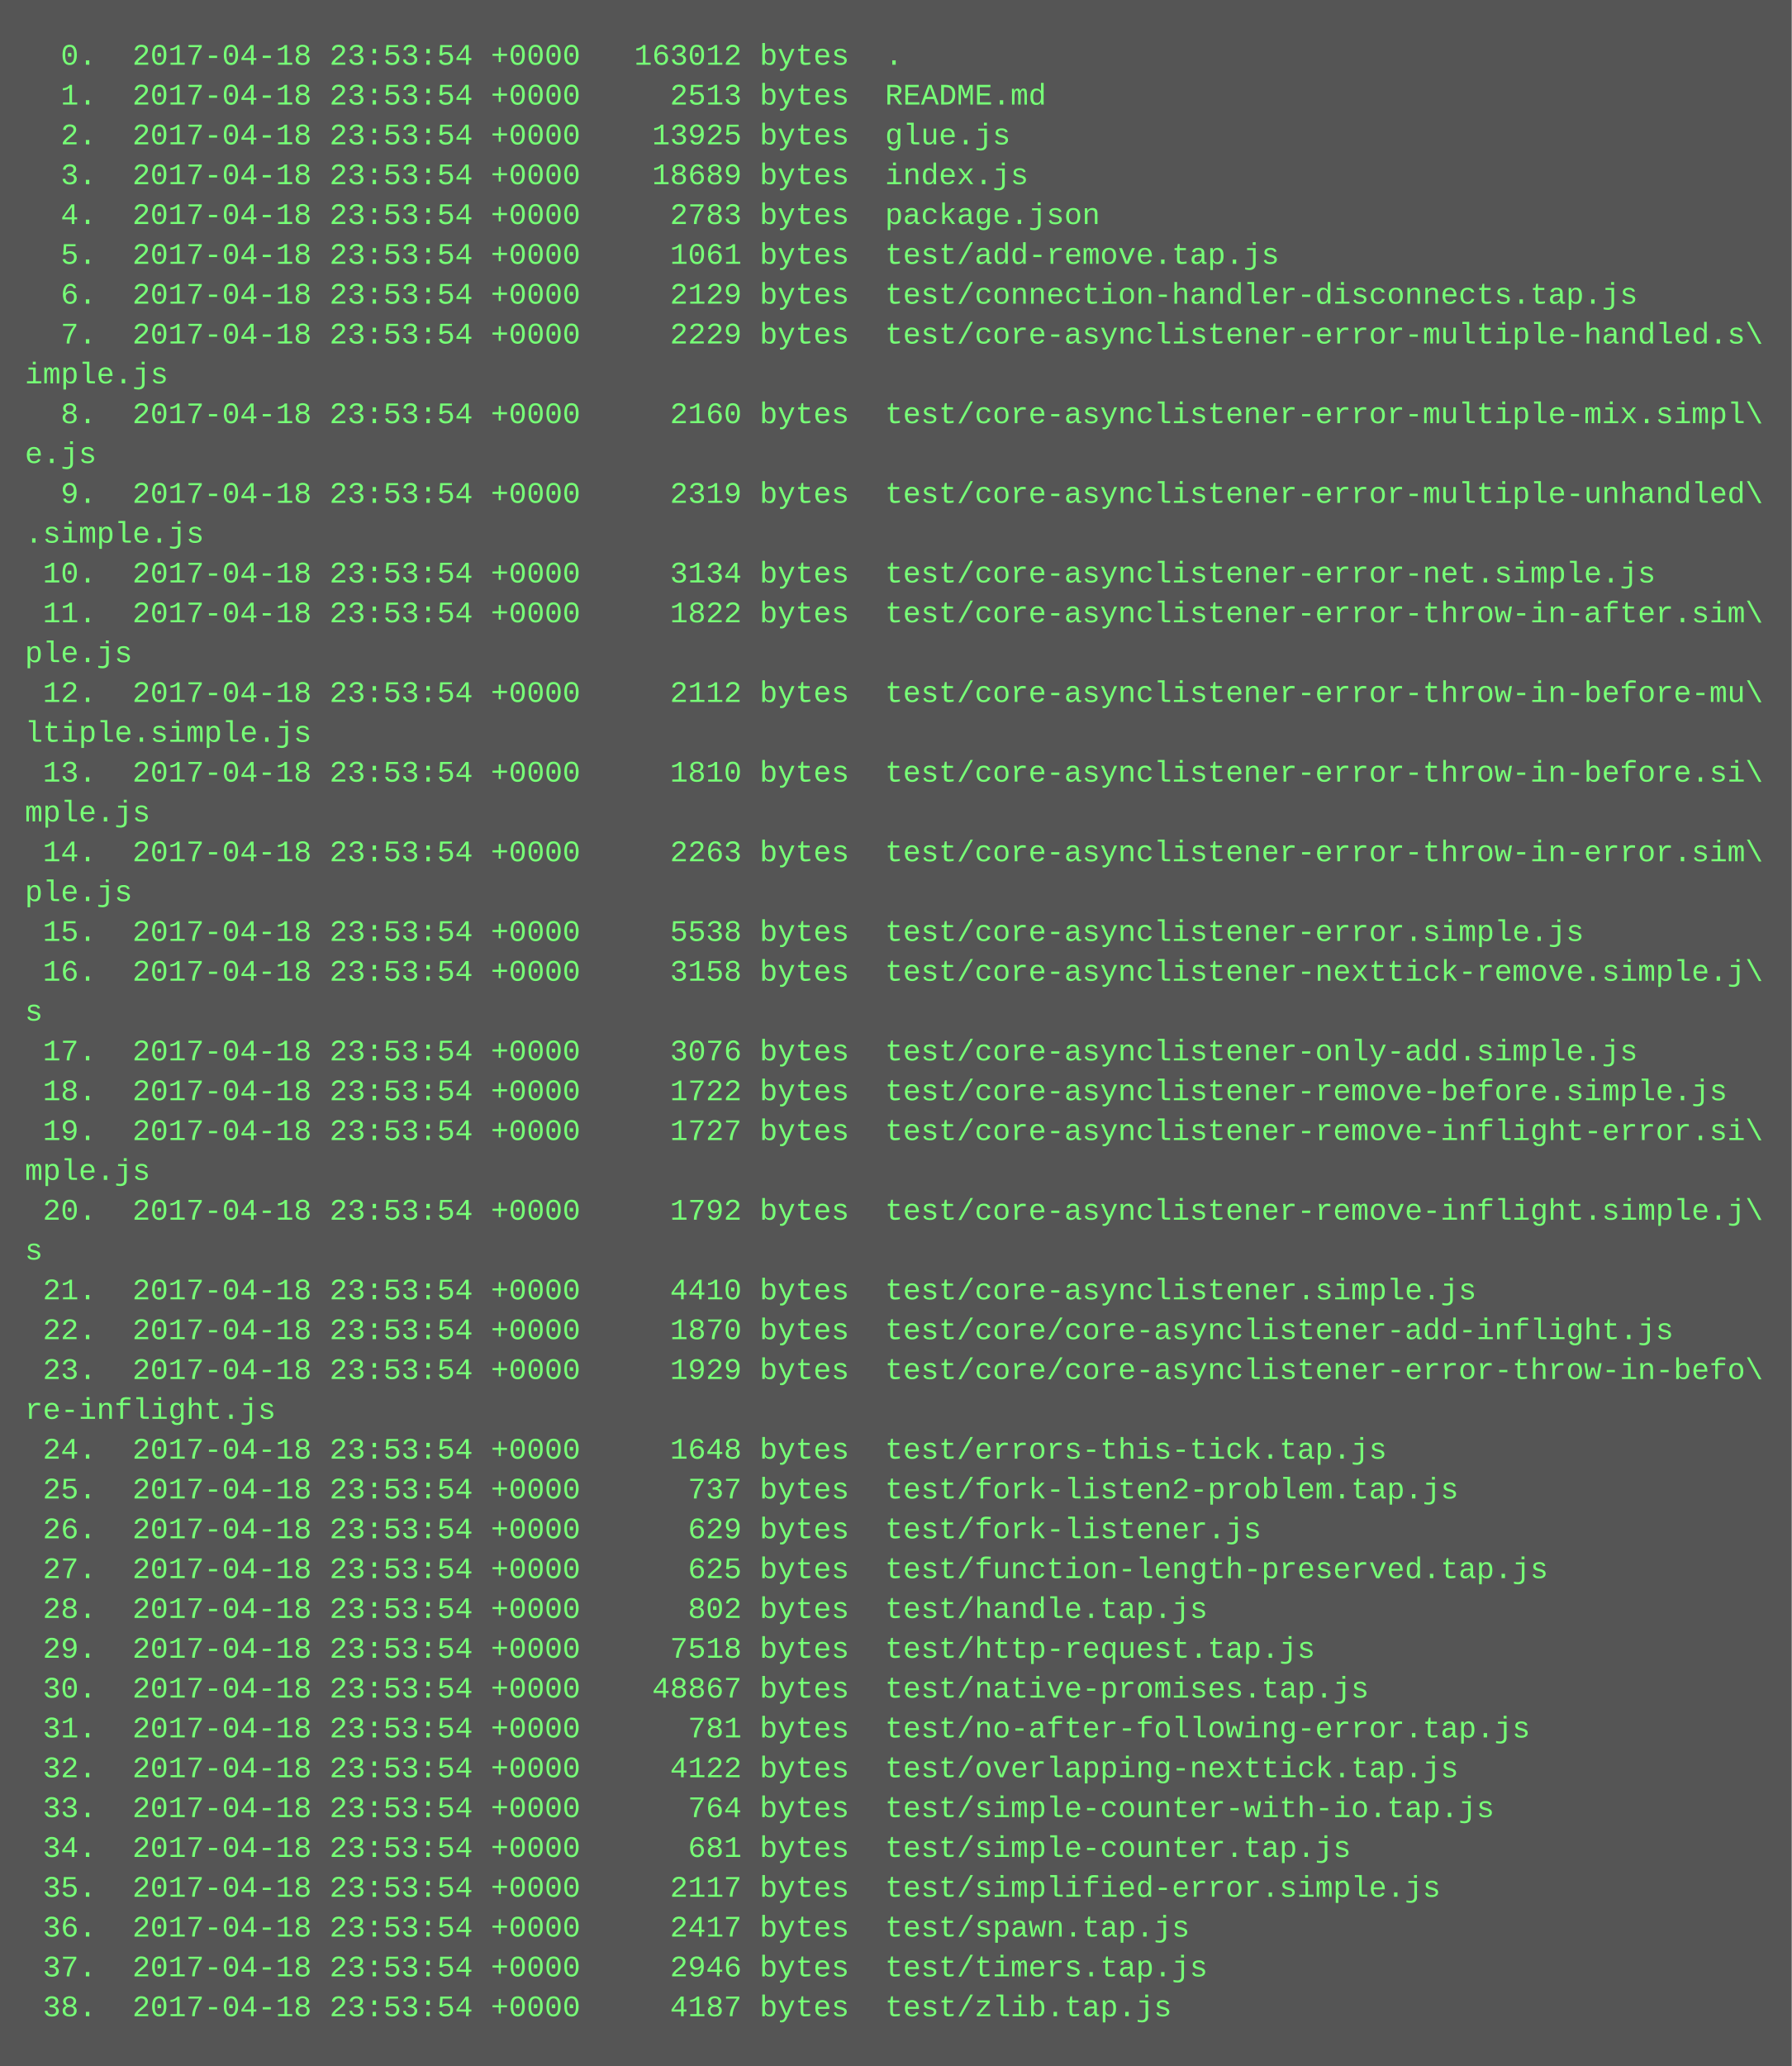
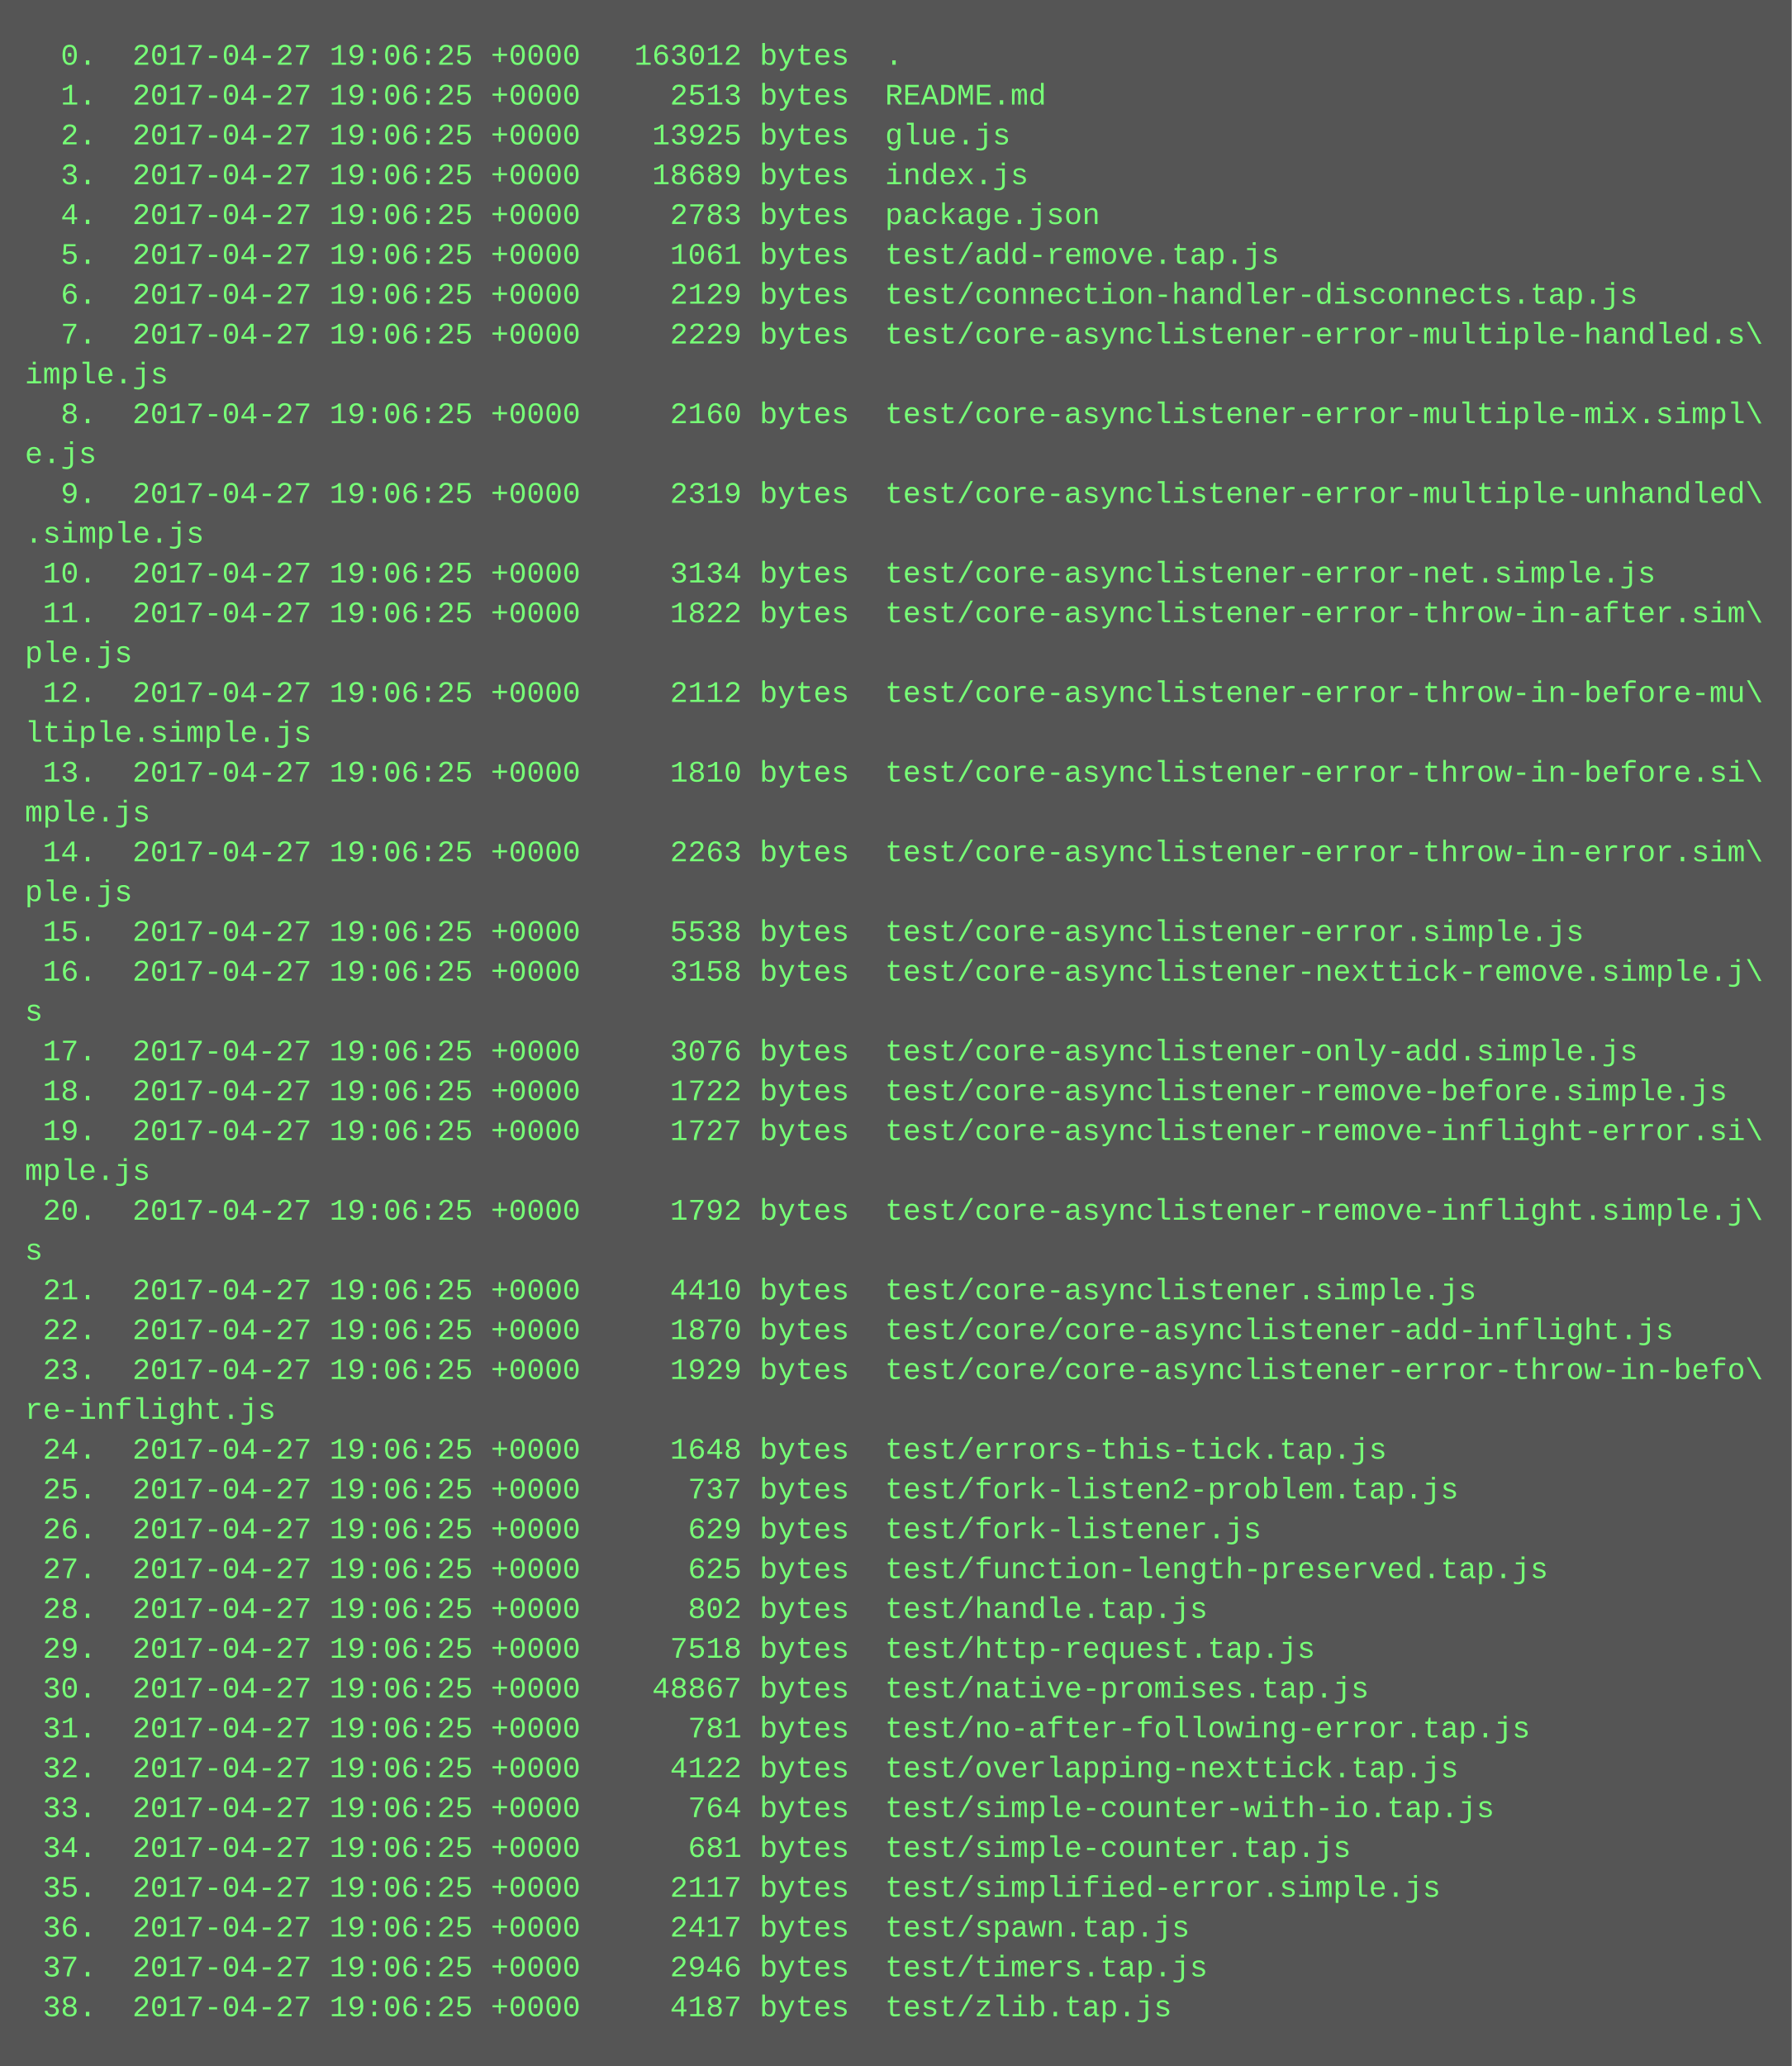
<svg xmlns="http://www.w3.org/2000/svg" height="830" width="720">
  <rect height="830" fill="#555" width="720" />
  <text fill="#7f7" font-family="Courier New" font-size="12" xml:space="preserve">
-     <tspan x="10" y="26">  0.  2017-04-18 23:53:54 +0000   163012 bytes  .</tspan>
-     <tspan x="10" y="42">  1.  2017-04-18 23:53:54 +0000     2513 bytes  README.md</tspan>
-     <tspan x="10" y="58">  2.  2017-04-18 23:53:54 +0000    13925 bytes  glue.js</tspan>
-     <tspan x="10" y="74">  3.  2017-04-18 23:53:54 +0000    18689 bytes  index.js</tspan>
-     <tspan x="10" y="90">  4.  2017-04-18 23:53:54 +0000     2783 bytes  package.json</tspan>
-     <tspan x="10" y="106">  5.  2017-04-18 23:53:54 +0000     1061 bytes  test/add-remove.tap.js</tspan>
-     <tspan x="10" y="122">  6.  2017-04-18 23:53:54 +0000     2129 bytes  test/connection-handler-disconnects.tap.js</tspan>
-     <tspan x="10" y="138">  7.  2017-04-18 23:53:54 +0000     2229 bytes  test/core-asynclistener-error-multiple-handled.s\</tspan>
+     <tspan x="10" y="26">  0.  2017-04-27 19:06:25 +0000   163012 bytes  .</tspan>
+     <tspan x="10" y="42">  1.  2017-04-27 19:06:25 +0000     2513 bytes  README.md</tspan>
+     <tspan x="10" y="58">  2.  2017-04-27 19:06:25 +0000    13925 bytes  glue.js</tspan>
+     <tspan x="10" y="74">  3.  2017-04-27 19:06:25 +0000    18689 bytes  index.js</tspan>
+     <tspan x="10" y="90">  4.  2017-04-27 19:06:25 +0000     2783 bytes  package.json</tspan>
+     <tspan x="10" y="106">  5.  2017-04-27 19:06:25 +0000     1061 bytes  test/add-remove.tap.js</tspan>
+     <tspan x="10" y="122">  6.  2017-04-27 19:06:25 +0000     2129 bytes  test/connection-handler-disconnects.tap.js</tspan>
+     <tspan x="10" y="138">  7.  2017-04-27 19:06:25 +0000     2229 bytes  test/core-asynclistener-error-multiple-handled.s\</tspan>
    <tspan x="10" y="154">imple.js</tspan>
-     <tspan x="10" y="170">  8.  2017-04-18 23:53:54 +0000     2160 bytes  test/core-asynclistener-error-multiple-mix.simpl\</tspan>
+     <tspan x="10" y="170">  8.  2017-04-27 19:06:25 +0000     2160 bytes  test/core-asynclistener-error-multiple-mix.simpl\</tspan>
    <tspan x="10" y="186">e.js</tspan>
-     <tspan x="10" y="202">  9.  2017-04-18 23:53:54 +0000     2319 bytes  test/core-asynclistener-error-multiple-unhandled\</tspan>
+     <tspan x="10" y="202">  9.  2017-04-27 19:06:25 +0000     2319 bytes  test/core-asynclistener-error-multiple-unhandled\</tspan>
    <tspan x="10" y="218">.simple.js</tspan>
-     <tspan x="10" y="234"> 10.  2017-04-18 23:53:54 +0000     3134 bytes  test/core-asynclistener-error-net.simple.js</tspan>
-     <tspan x="10" y="250"> 11.  2017-04-18 23:53:54 +0000     1822 bytes  test/core-asynclistener-error-throw-in-after.sim\</tspan>
+     <tspan x="10" y="234"> 10.  2017-04-27 19:06:25 +0000     3134 bytes  test/core-asynclistener-error-net.simple.js</tspan>
+     <tspan x="10" y="250"> 11.  2017-04-27 19:06:25 +0000     1822 bytes  test/core-asynclistener-error-throw-in-after.sim\</tspan>
    <tspan x="10" y="266">ple.js</tspan>
-     <tspan x="10" y="282"> 12.  2017-04-18 23:53:54 +0000     2112 bytes  test/core-asynclistener-error-throw-in-before-mu\</tspan>
+     <tspan x="10" y="282"> 12.  2017-04-27 19:06:25 +0000     2112 bytes  test/core-asynclistener-error-throw-in-before-mu\</tspan>
    <tspan x="10" y="298">ltiple.simple.js</tspan>
-     <tspan x="10" y="314"> 13.  2017-04-18 23:53:54 +0000     1810 bytes  test/core-asynclistener-error-throw-in-before.si\</tspan>
+     <tspan x="10" y="314"> 13.  2017-04-27 19:06:25 +0000     1810 bytes  test/core-asynclistener-error-throw-in-before.si\</tspan>
    <tspan x="10" y="330">mple.js</tspan>
-     <tspan x="10" y="346"> 14.  2017-04-18 23:53:54 +0000     2263 bytes  test/core-asynclistener-error-throw-in-error.sim\</tspan>
+     <tspan x="10" y="346"> 14.  2017-04-27 19:06:25 +0000     2263 bytes  test/core-asynclistener-error-throw-in-error.sim\</tspan>
    <tspan x="10" y="362">ple.js</tspan>
-     <tspan x="10" y="378"> 15.  2017-04-18 23:53:54 +0000     5538 bytes  test/core-asynclistener-error.simple.js</tspan>
-     <tspan x="10" y="394"> 16.  2017-04-18 23:53:54 +0000     3158 bytes  test/core-asynclistener-nexttick-remove.simple.j\</tspan>
+     <tspan x="10" y="378"> 15.  2017-04-27 19:06:25 +0000     5538 bytes  test/core-asynclistener-error.simple.js</tspan>
+     <tspan x="10" y="394"> 16.  2017-04-27 19:06:25 +0000     3158 bytes  test/core-asynclistener-nexttick-remove.simple.j\</tspan>
    <tspan x="10" y="410">s</tspan>
-     <tspan x="10" y="426"> 17.  2017-04-18 23:53:54 +0000     3076 bytes  test/core-asynclistener-only-add.simple.js</tspan>
-     <tspan x="10" y="442"> 18.  2017-04-18 23:53:54 +0000     1722 bytes  test/core-asynclistener-remove-before.simple.js</tspan>
-     <tspan x="10" y="458"> 19.  2017-04-18 23:53:54 +0000     1727 bytes  test/core-asynclistener-remove-inflight-error.si\</tspan>
+     <tspan x="10" y="426"> 17.  2017-04-27 19:06:25 +0000     3076 bytes  test/core-asynclistener-only-add.simple.js</tspan>
+     <tspan x="10" y="442"> 18.  2017-04-27 19:06:25 +0000     1722 bytes  test/core-asynclistener-remove-before.simple.js</tspan>
+     <tspan x="10" y="458"> 19.  2017-04-27 19:06:25 +0000     1727 bytes  test/core-asynclistener-remove-inflight-error.si\</tspan>
    <tspan x="10" y="474">mple.js</tspan>
-     <tspan x="10" y="490"> 20.  2017-04-18 23:53:54 +0000     1792 bytes  test/core-asynclistener-remove-inflight.simple.j\</tspan>
+     <tspan x="10" y="490"> 20.  2017-04-27 19:06:25 +0000     1792 bytes  test/core-asynclistener-remove-inflight.simple.j\</tspan>
    <tspan x="10" y="506">s</tspan>
-     <tspan x="10" y="522"> 21.  2017-04-18 23:53:54 +0000     4410 bytes  test/core-asynclistener.simple.js</tspan>
-     <tspan x="10" y="538"> 22.  2017-04-18 23:53:54 +0000     1870 bytes  test/core/core-asynclistener-add-inflight.js</tspan>
-     <tspan x="10" y="554"> 23.  2017-04-18 23:53:54 +0000     1929 bytes  test/core/core-asynclistener-error-throw-in-befo\</tspan>
+     <tspan x="10" y="522"> 21.  2017-04-27 19:06:25 +0000     4410 bytes  test/core-asynclistener.simple.js</tspan>
+     <tspan x="10" y="538"> 22.  2017-04-27 19:06:25 +0000     1870 bytes  test/core/core-asynclistener-add-inflight.js</tspan>
+     <tspan x="10" y="554"> 23.  2017-04-27 19:06:25 +0000     1929 bytes  test/core/core-asynclistener-error-throw-in-befo\</tspan>
    <tspan x="10" y="570">re-inflight.js</tspan>
-     <tspan x="10" y="586"> 24.  2017-04-18 23:53:54 +0000     1648 bytes  test/errors-this-tick.tap.js</tspan>
-     <tspan x="10" y="602"> 25.  2017-04-18 23:53:54 +0000      737 bytes  test/fork-listen2-problem.tap.js</tspan>
-     <tspan x="10" y="618"> 26.  2017-04-18 23:53:54 +0000      629 bytes  test/fork-listener.js</tspan>
-     <tspan x="10" y="634"> 27.  2017-04-18 23:53:54 +0000      625 bytes  test/function-length-preserved.tap.js</tspan>
-     <tspan x="10" y="650"> 28.  2017-04-18 23:53:54 +0000      802 bytes  test/handle.tap.js</tspan>
-     <tspan x="10" y="666"> 29.  2017-04-18 23:53:54 +0000     7518 bytes  test/http-request.tap.js</tspan>
-     <tspan x="10" y="682"> 30.  2017-04-18 23:53:54 +0000    48867 bytes  test/native-promises.tap.js</tspan>
-     <tspan x="10" y="698"> 31.  2017-04-18 23:53:54 +0000      781 bytes  test/no-after-following-error.tap.js</tspan>
-     <tspan x="10" y="714"> 32.  2017-04-18 23:53:54 +0000     4122 bytes  test/overlapping-nexttick.tap.js</tspan>
-     <tspan x="10" y="730"> 33.  2017-04-18 23:53:54 +0000      764 bytes  test/simple-counter-with-io.tap.js</tspan>
-     <tspan x="10" y="746"> 34.  2017-04-18 23:53:54 +0000      681 bytes  test/simple-counter.tap.js</tspan>
-     <tspan x="10" y="762"> 35.  2017-04-18 23:53:54 +0000     2117 bytes  test/simplified-error.simple.js</tspan>
-     <tspan x="10" y="778"> 36.  2017-04-18 23:53:54 +0000     2417 bytes  test/spawn.tap.js</tspan>
-     <tspan x="10" y="794"> 37.  2017-04-18 23:53:54 +0000     2946 bytes  test/timers.tap.js</tspan>
-     <tspan x="10" y="810"> 38.  2017-04-18 23:53:54 +0000     4187 bytes  test/zlib.tap.js</tspan>
+     <tspan x="10" y="586"> 24.  2017-04-27 19:06:25 +0000     1648 bytes  test/errors-this-tick.tap.js</tspan>
+     <tspan x="10" y="602"> 25.  2017-04-27 19:06:25 +0000      737 bytes  test/fork-listen2-problem.tap.js</tspan>
+     <tspan x="10" y="618"> 26.  2017-04-27 19:06:25 +0000      629 bytes  test/fork-listener.js</tspan>
+     <tspan x="10" y="634"> 27.  2017-04-27 19:06:25 +0000      625 bytes  test/function-length-preserved.tap.js</tspan>
+     <tspan x="10" y="650"> 28.  2017-04-27 19:06:25 +0000      802 bytes  test/handle.tap.js</tspan>
+     <tspan x="10" y="666"> 29.  2017-04-27 19:06:25 +0000     7518 bytes  test/http-request.tap.js</tspan>
+     <tspan x="10" y="682"> 30.  2017-04-27 19:06:25 +0000    48867 bytes  test/native-promises.tap.js</tspan>
+     <tspan x="10" y="698"> 31.  2017-04-27 19:06:25 +0000      781 bytes  test/no-after-following-error.tap.js</tspan>
+     <tspan x="10" y="714"> 32.  2017-04-27 19:06:25 +0000     4122 bytes  test/overlapping-nexttick.tap.js</tspan>
+     <tspan x="10" y="730"> 33.  2017-04-27 19:06:25 +0000      764 bytes  test/simple-counter-with-io.tap.js</tspan>
+     <tspan x="10" y="746"> 34.  2017-04-27 19:06:25 +0000      681 bytes  test/simple-counter.tap.js</tspan>
+     <tspan x="10" y="762"> 35.  2017-04-27 19:06:25 +0000     2117 bytes  test/simplified-error.simple.js</tspan>
+     <tspan x="10" y="778"> 36.  2017-04-27 19:06:25 +0000     2417 bytes  test/spawn.tap.js</tspan>
+     <tspan x="10" y="794"> 37.  2017-04-27 19:06:25 +0000     2946 bytes  test/timers.tap.js</tspan>
+     <tspan x="10" y="810"> 38.  2017-04-27 19:06:25 +0000     4187 bytes  test/zlib.tap.js</tspan>
  </text>
</svg>
